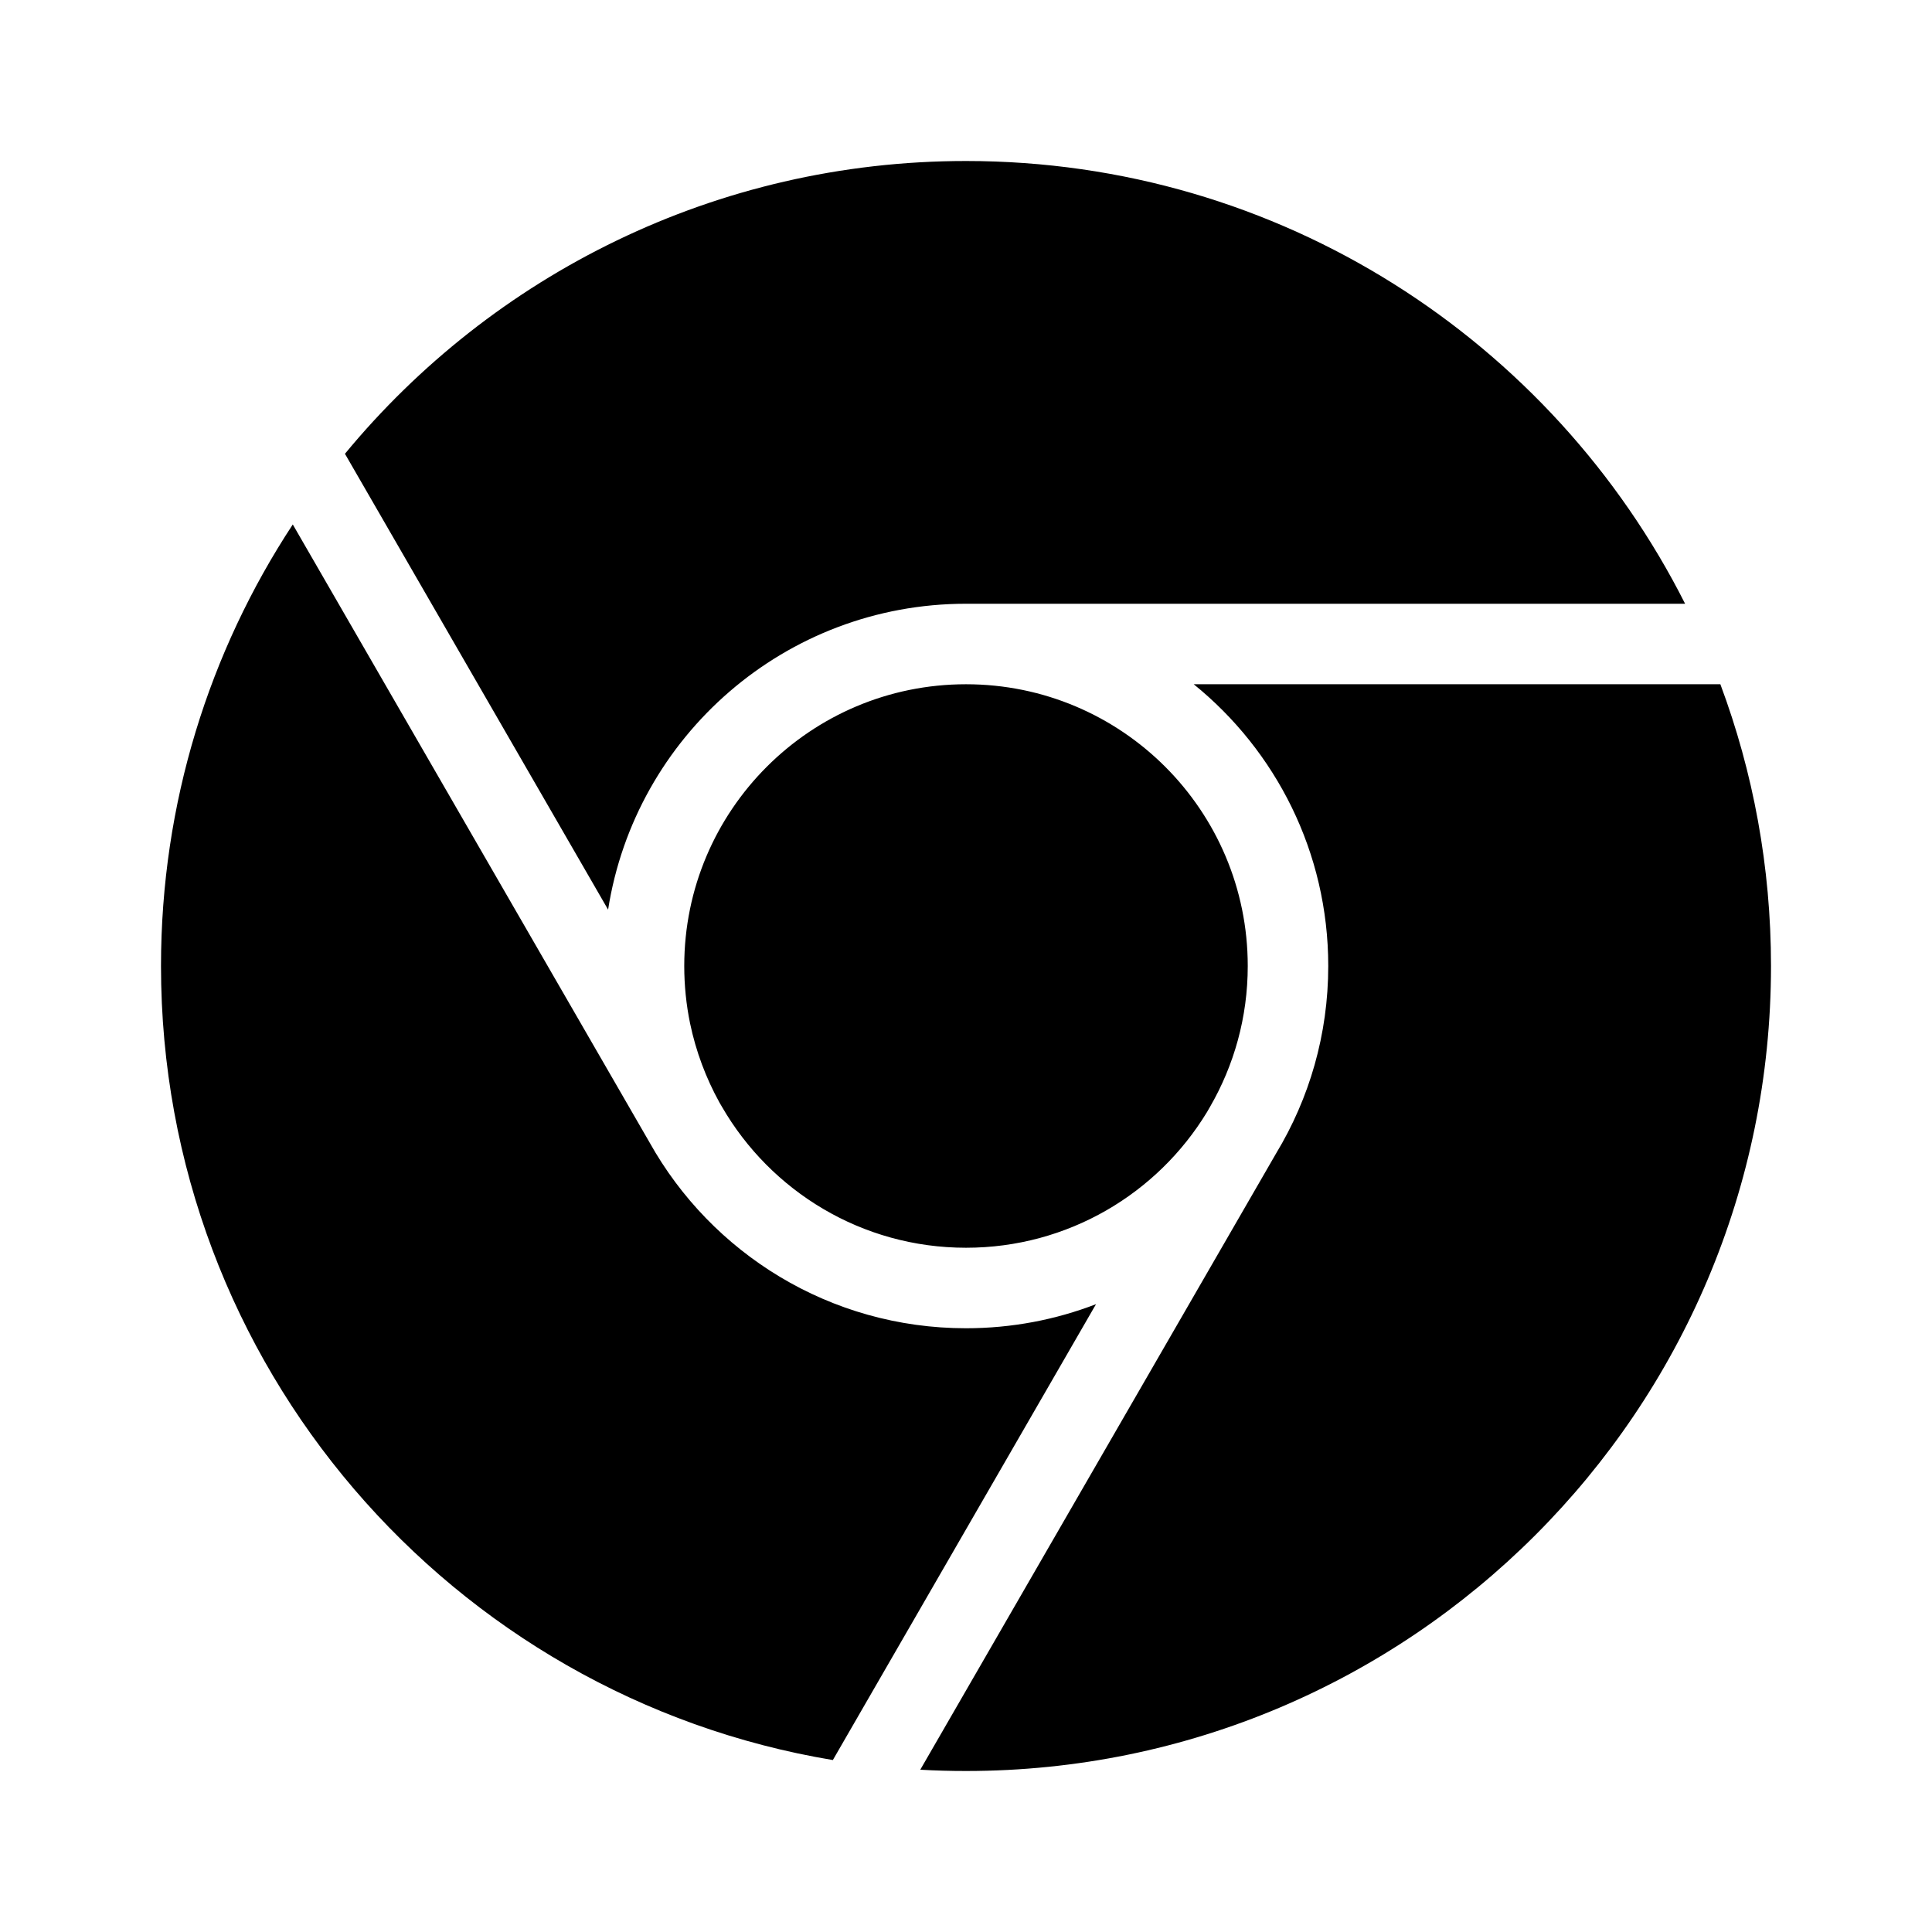
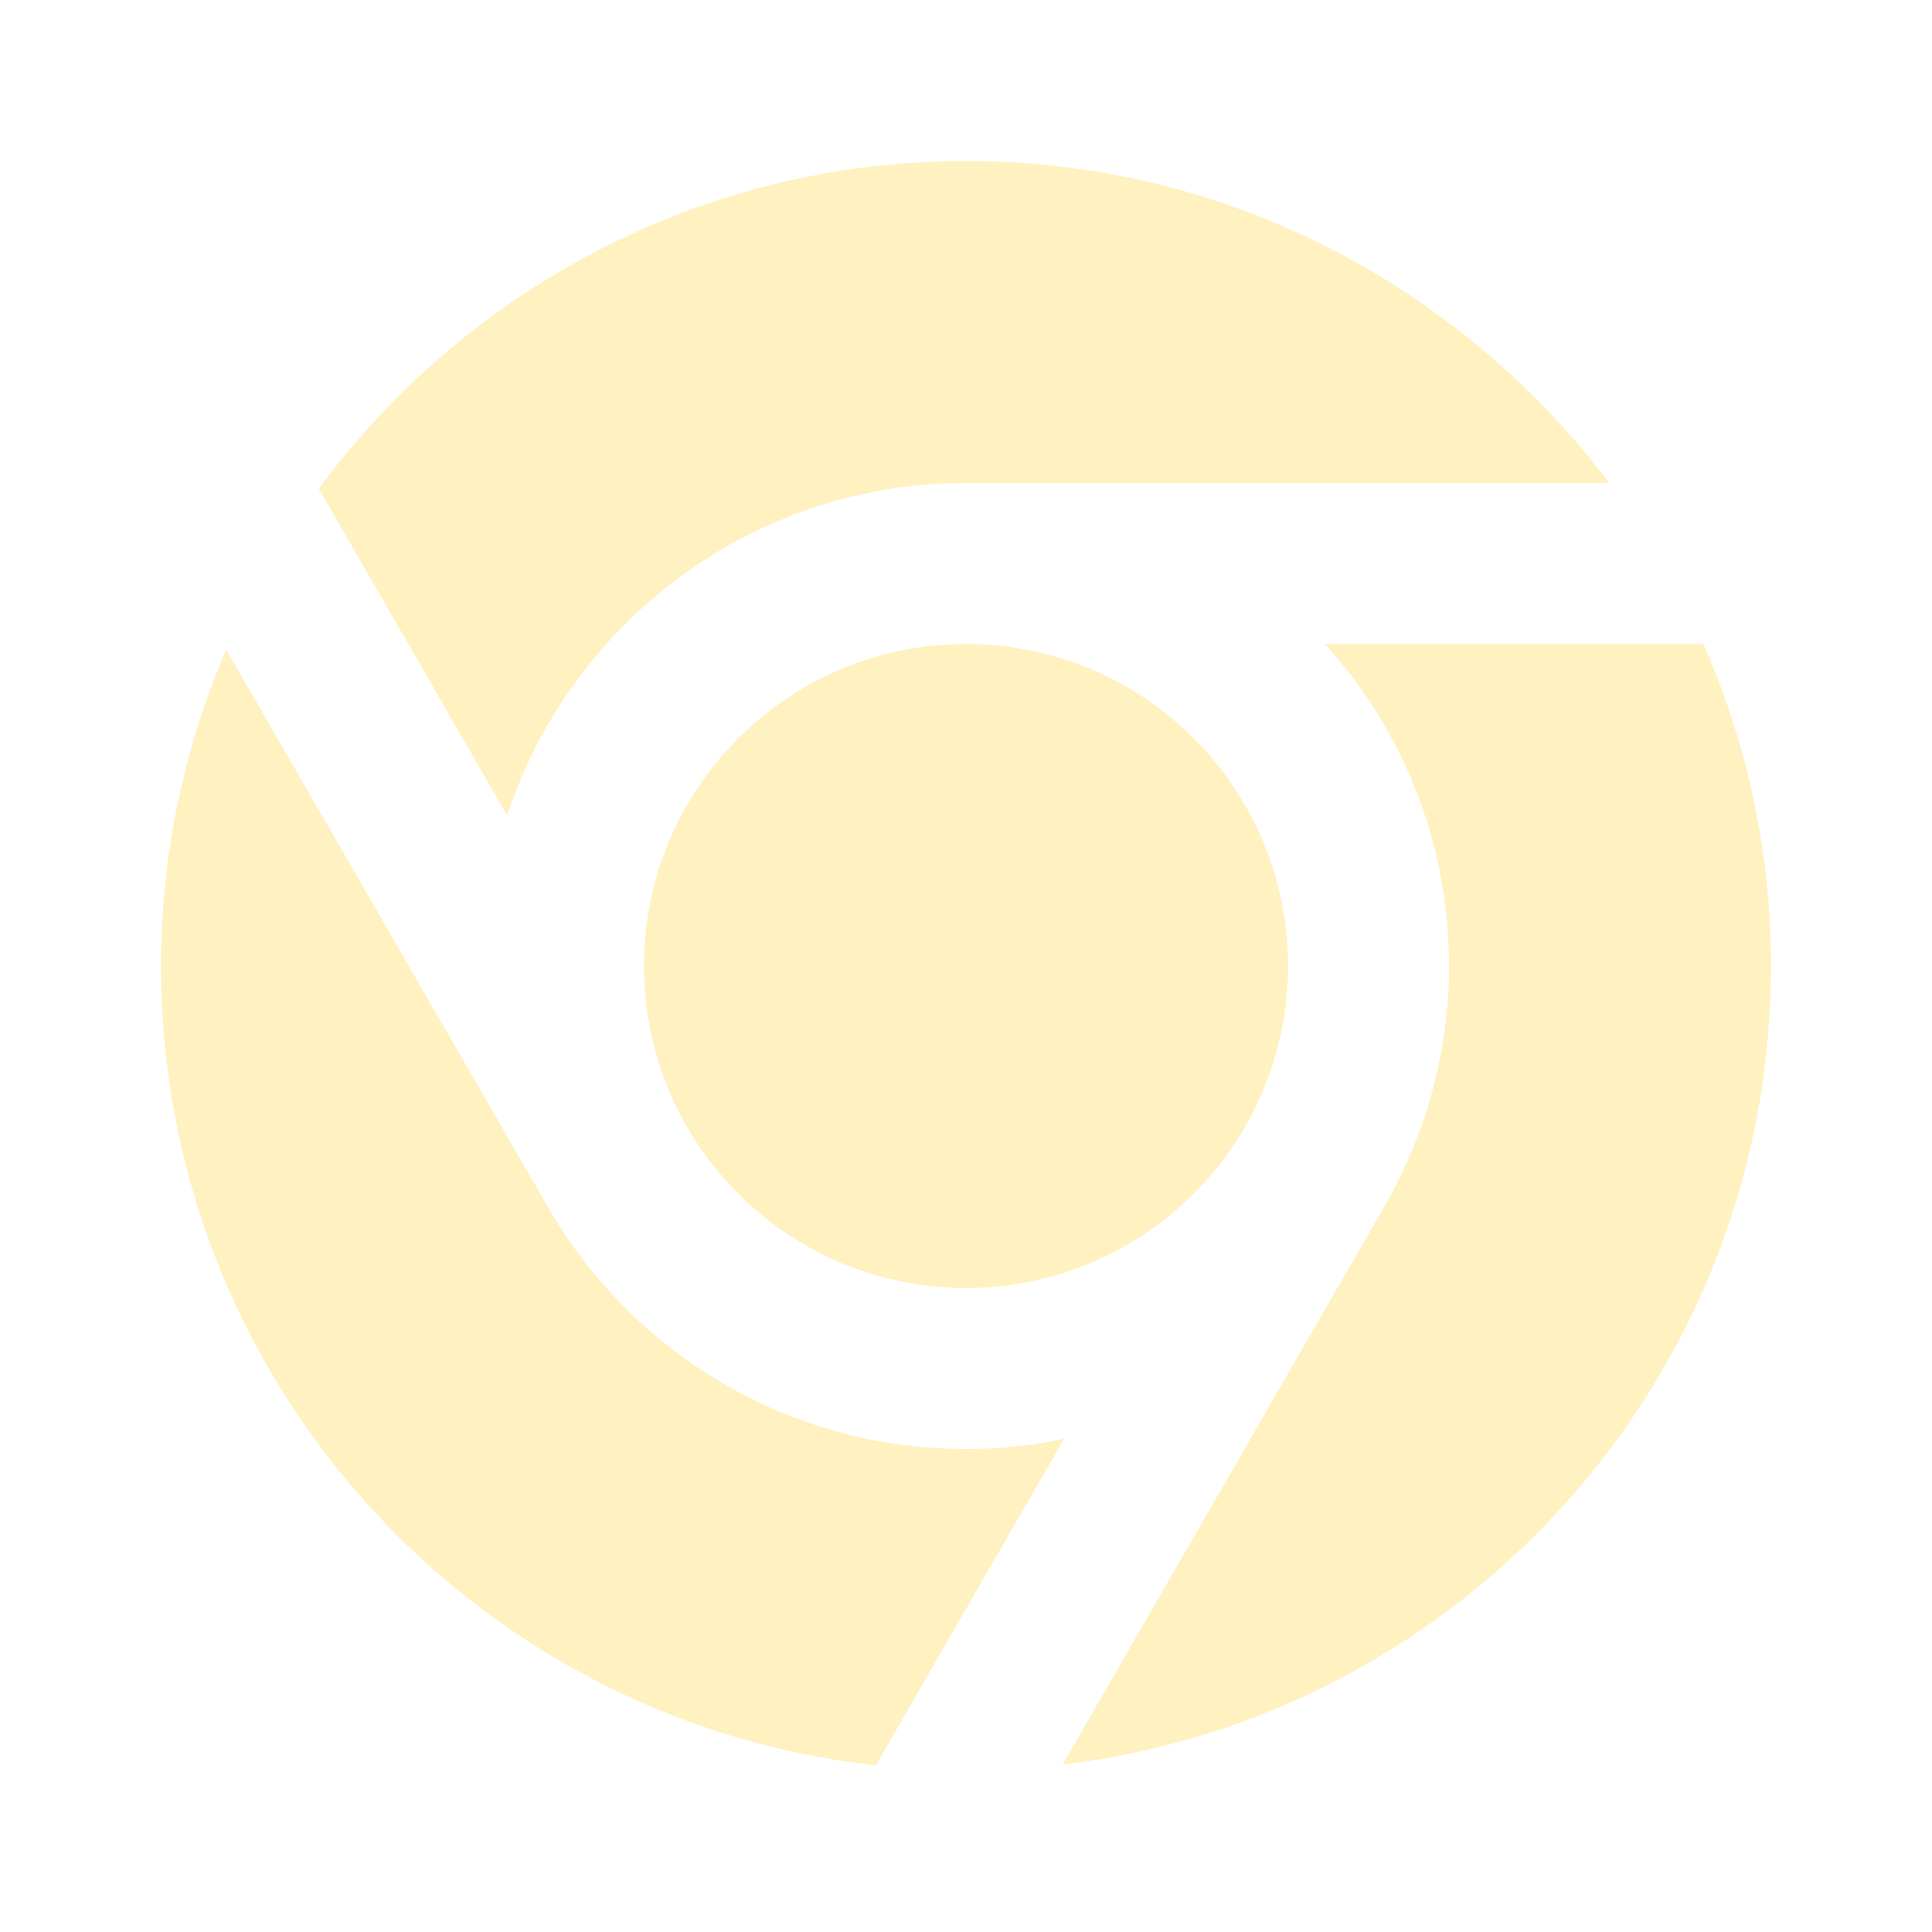
- <svg xmlns="http://www.w3.org/2000/svg" width="24" height="24" viewBox="0 0 24 24" fill="none" version="1.1" id="svg6">
-   <defs id="defs10" />
-   <path fill-rule="evenodd" clip-rule="evenodd" d="M22 12C22 17.523 17.523 22 12 22C11.809 22 11.62 21.995 11.432 21.984L15.854 14.325C16.264 13.646 16.5 12.851 16.5 12C16.5 10.586 15.848 9.325 14.829 8.5H21.371C21.778 9.589 22 10.769 22 12ZM15.031 13.75C15.329 13.235 15.5 12.638 15.5 12C15.5 10.067 13.933 8.5 12 8.5C10.067 8.5 8.5 10.067 8.5 12C8.5 12.244 8.525 12.482 8.572 12.711C8.645 13.062 8.77 13.393 8.938 13.697L8.969 13.75C9.574 14.796 10.705 15.5 12 15.5C13.268 15.5 14.379 14.826 14.993 13.816L15.031 13.75ZM13.615 16.201L10.346 21.864C5.61 21.076 2 16.959 2 12C2 9.975 2.602 8.09 3.637 6.515L8.068 14.19C8.837 15.568 10.31 16.5 12 16.5C12.569 16.5 13.114 16.394 13.615 16.201ZM12 2C8.894 2 6.119 3.416 4.285 5.637L7.554 11.3C7.891 9.147 9.753 7.5 12 7.5H20.933C19.286 4.237 15.904 2 12 2Z" fill="black" id="path4" />
+ <svg xmlns="http://www.w3.org/2000/svg" width="24" height="24" viewBox="0 0 24 24" fill="none">
+   <path d="M12 16C14.209 16 16 14.209 16 12C16 9.791 14.209 8 12 8C9.791 8 8 9.791 8 12C8 14.209 9.791 16 12 16Z" fill="#FFF1C0" />
+   <path d="M12 18C9.78 18 7.84 16.79 6.81 15L2.81 8.07C2.29 9.28 2 10.61 2 12C2 17.15 5.89 21.38 10.88 21.93L13.22 17.87C12.83 17.96 12.42 18 12 18Z" fill="#FFF1C0" />
+   <path d="M12 6H19.99C18.16 3.58 15.27 2 12 2C8.7 2 5.78 3.61 3.96 6.07L6.3 10.13C7.09 7.73 9.34 6 12 6Z" fill="#FFF1C0" />
+   <path d="M21.16 8H16.46C17.42 9.06 18 10.46 18 12C18 13.09 17.7 14.12 17.19 15L13.2 21.92C18.16 21.33 22 17.12 22 12C22 10.58 21.7 9.23 21.16 8Z" fill="#FFF1C0" />
</svg>
